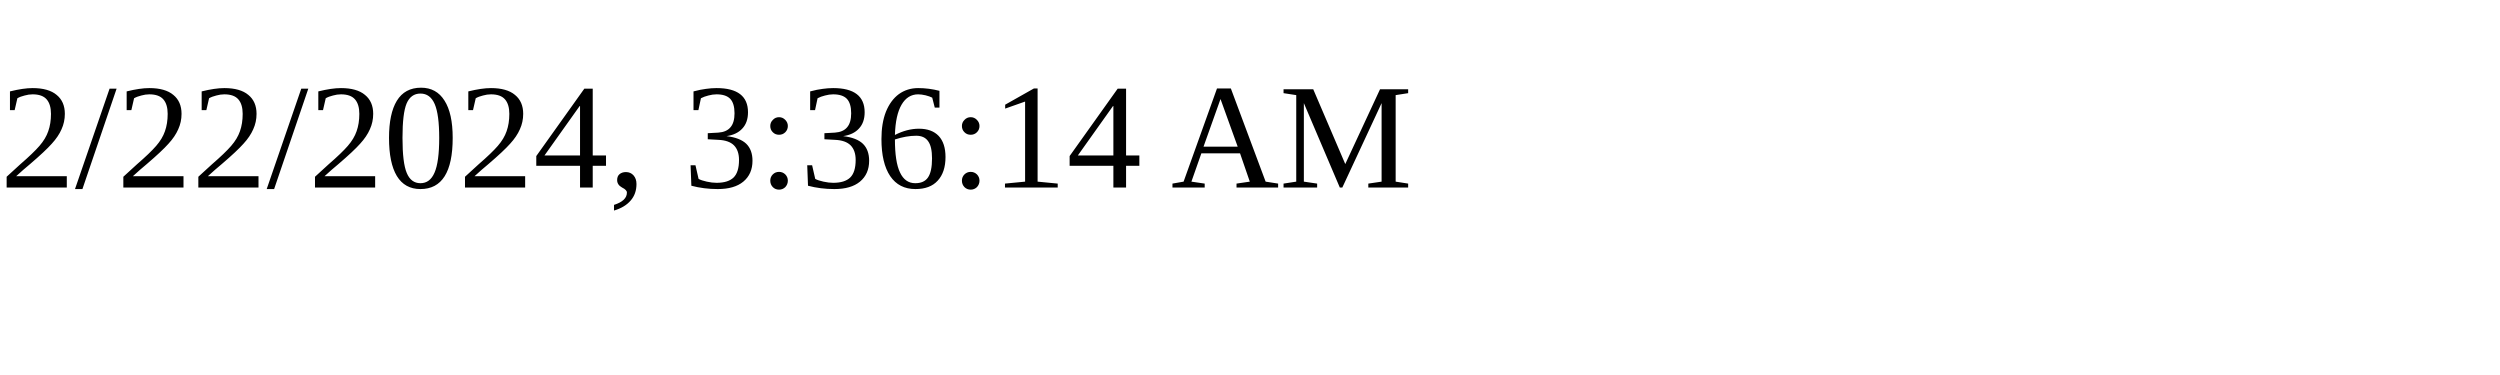
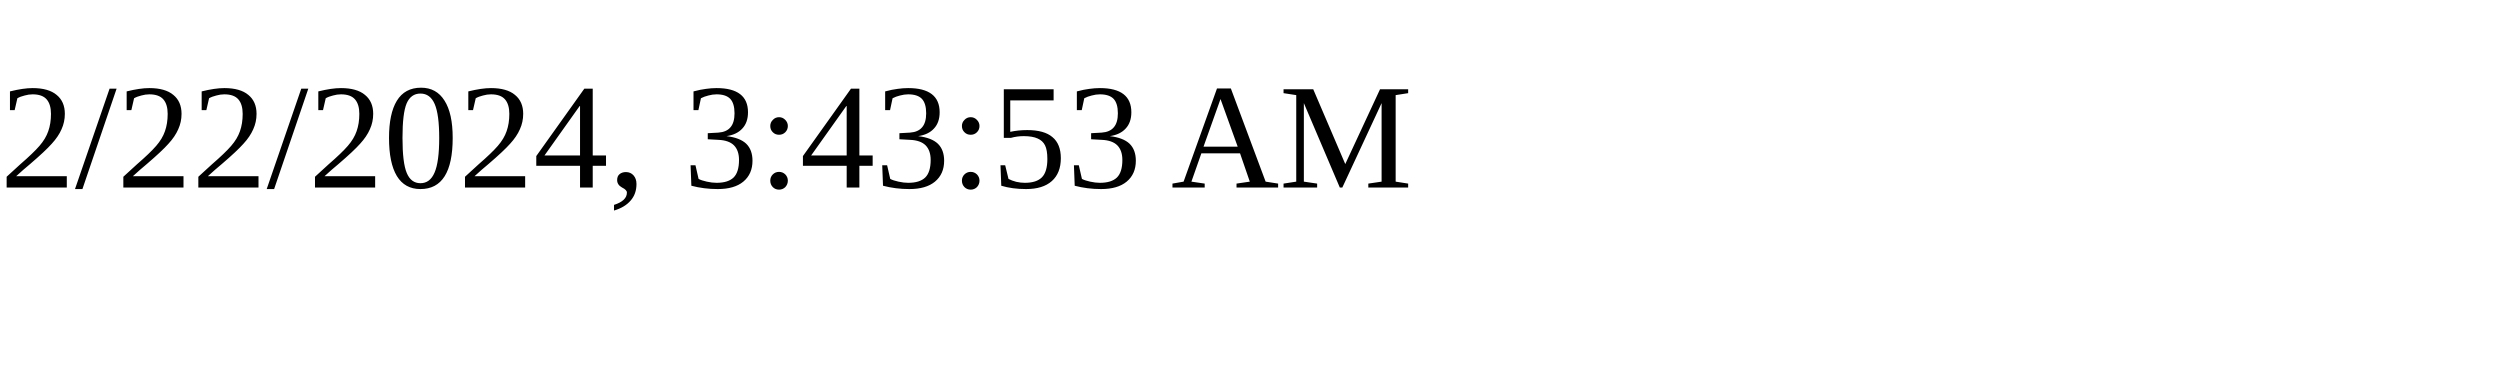
<svg xmlns="http://www.w3.org/2000/svg" height="30" width="200">
-   <text x="0" y="15">2/22/2024, 3:36:14 AM</text>
+   <text x="0" y="15">2/22/2024, 3:43:53 AM</text>
</svg>
